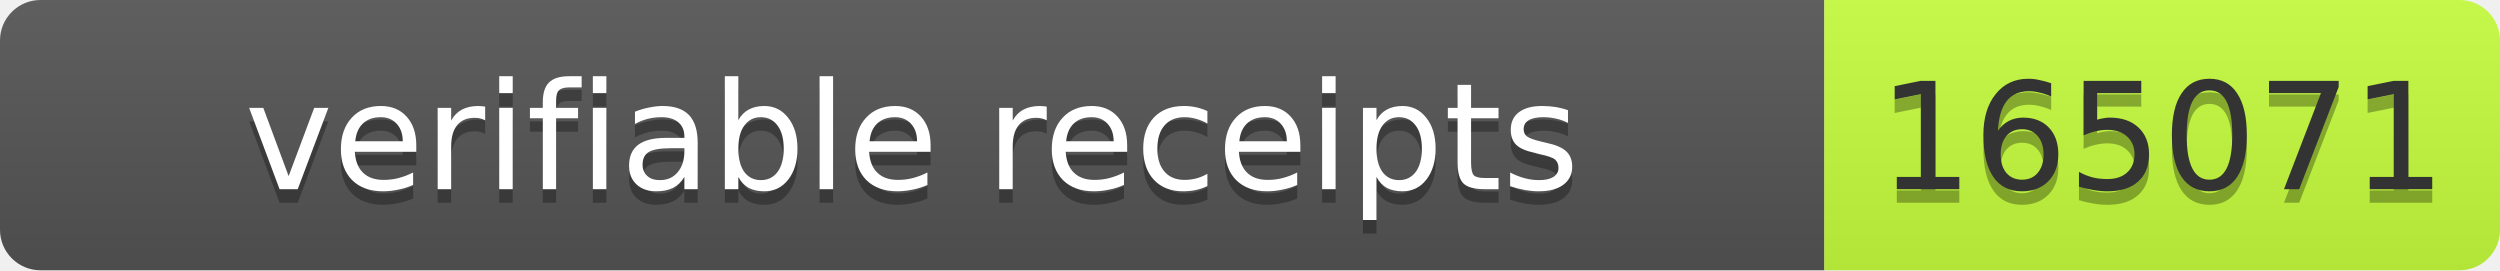
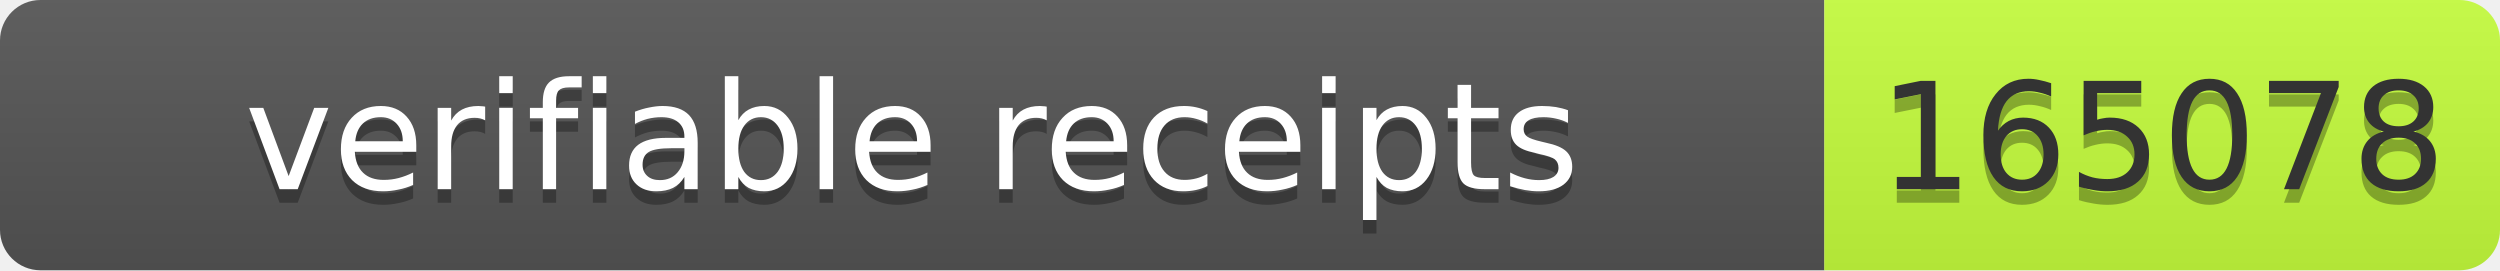
- <svg xmlns="http://www.w3.org/2000/svg" width="185" height="20" role="img" aria-label="verifiable receipts: 165071">
+ <svg xmlns="http://www.w3.org/2000/svg" width="185" height="20" role="img" aria-label="verifiable receipts: 165078">
  <linearGradient id="s" x2="0" y2="100%">
    <stop offset="0" stop-color="#bbb" stop-opacity=".1" />
    <stop offset="1" stop-opacity=".1" />
  </linearGradient>
  <clipPath id="r">
    <rect width="185" height="20" rx="3" fill="#fff" />
  </clipPath>
  <g clip-path="url(#r)">
    <rect width="135" height="20" fill="#555" />
    <rect x="135" width="50" height="20" fill="#c6ff3d" />
    <rect width="185" height="20" fill="url(#s)" />
  </g>
  <g font-family="Verdana,Geneva,DejaVu Sans,sans-serif" font-size="11">
    <text text-anchor="middle" x="67.5" y="15" fill="#010101" fill-opacity=".3" textLength="125">verifiable receipts</text>
    <text text-anchor="middle" x="67.5" y="14" fill="#fff" textLength="125">verifiable receipts</text>
-     <text text-anchor="middle" x="160" y="15" fill="#010101" fill-opacity=".3" textLength="40">165071</text>
-     <text text-anchor="middle" x="160" y="14" fill="#333" textLength="40">165071</text>
+     <text text-anchor="middle" x="160" y="15" fill="#010101" fill-opacity=".3" textLength="40">165078</text>
+     <text text-anchor="middle" x="160" y="14" fill="#333" textLength="40">165078</text>
  </g>
</svg>
